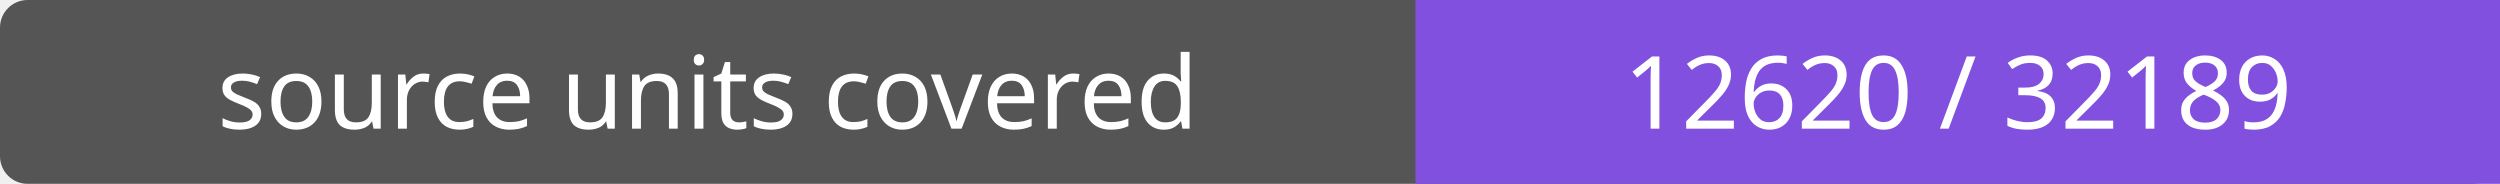
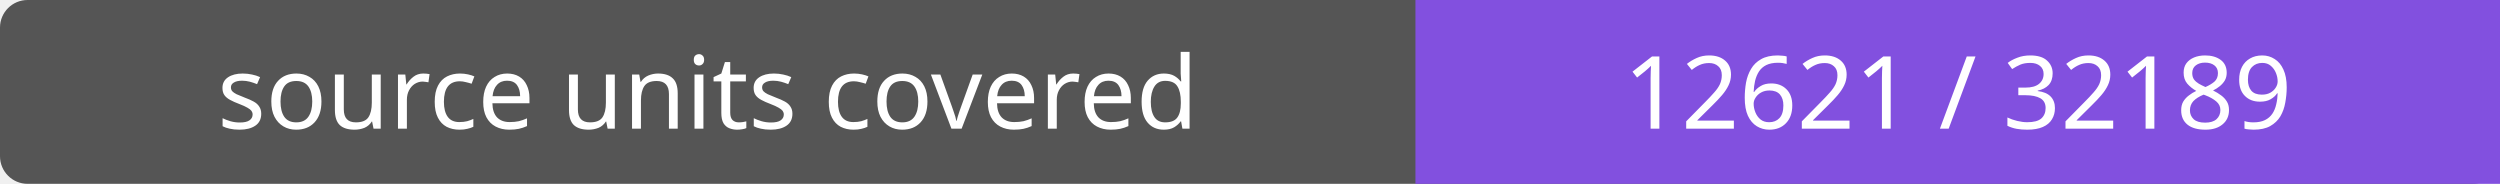
- <svg xmlns="http://www.w3.org/2000/svg" width="272" height="20" role="img" aria-label="source units covered: 12620 / 32189">
+ <svg xmlns="http://www.w3.org/2000/svg" width="272" height="20" role="img" aria-label="source units covered: 12621 / 32189">
  <rect width="272" height="20" rx="3" fill="#555" />
  <path fill="#8250df" d="M154 0h118v20H154z" />
  <g fill="#fff" text-anchor="middle" font-family="Verdana,sans-serif" font-size="11">
    <text x="77.0" y="14">source units covered</text>
-     <text x="213.0" y="14">12620 / 32189</text>
+     <text x="213.0" y="14">12621 / 32189</text>
  </g>
</svg>
